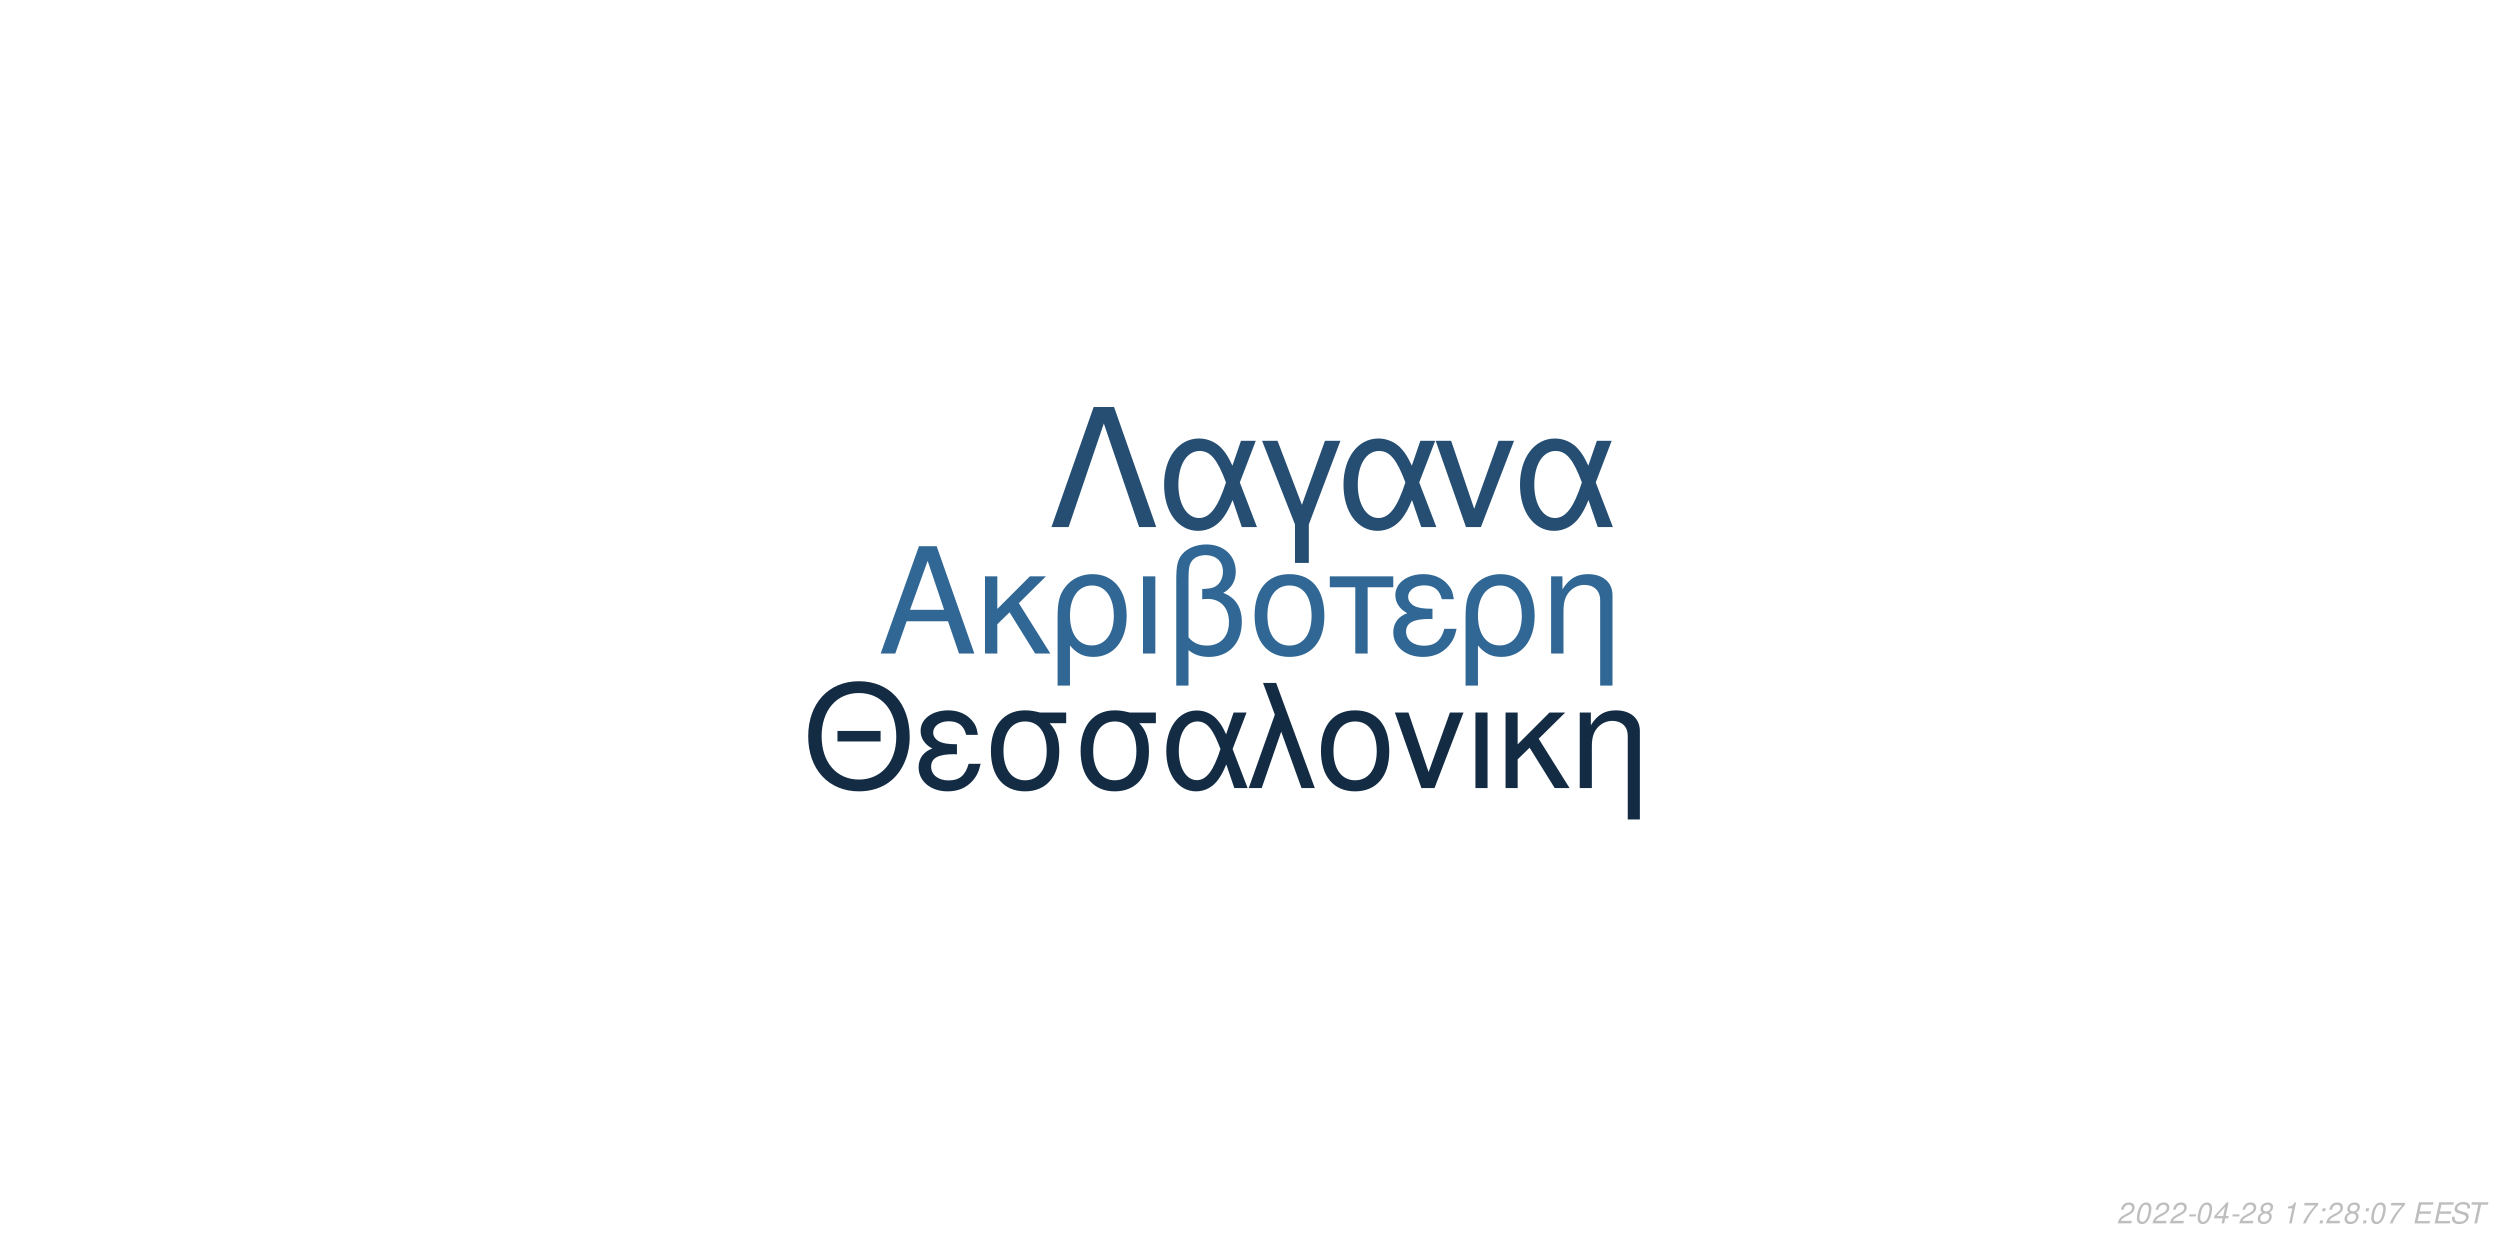
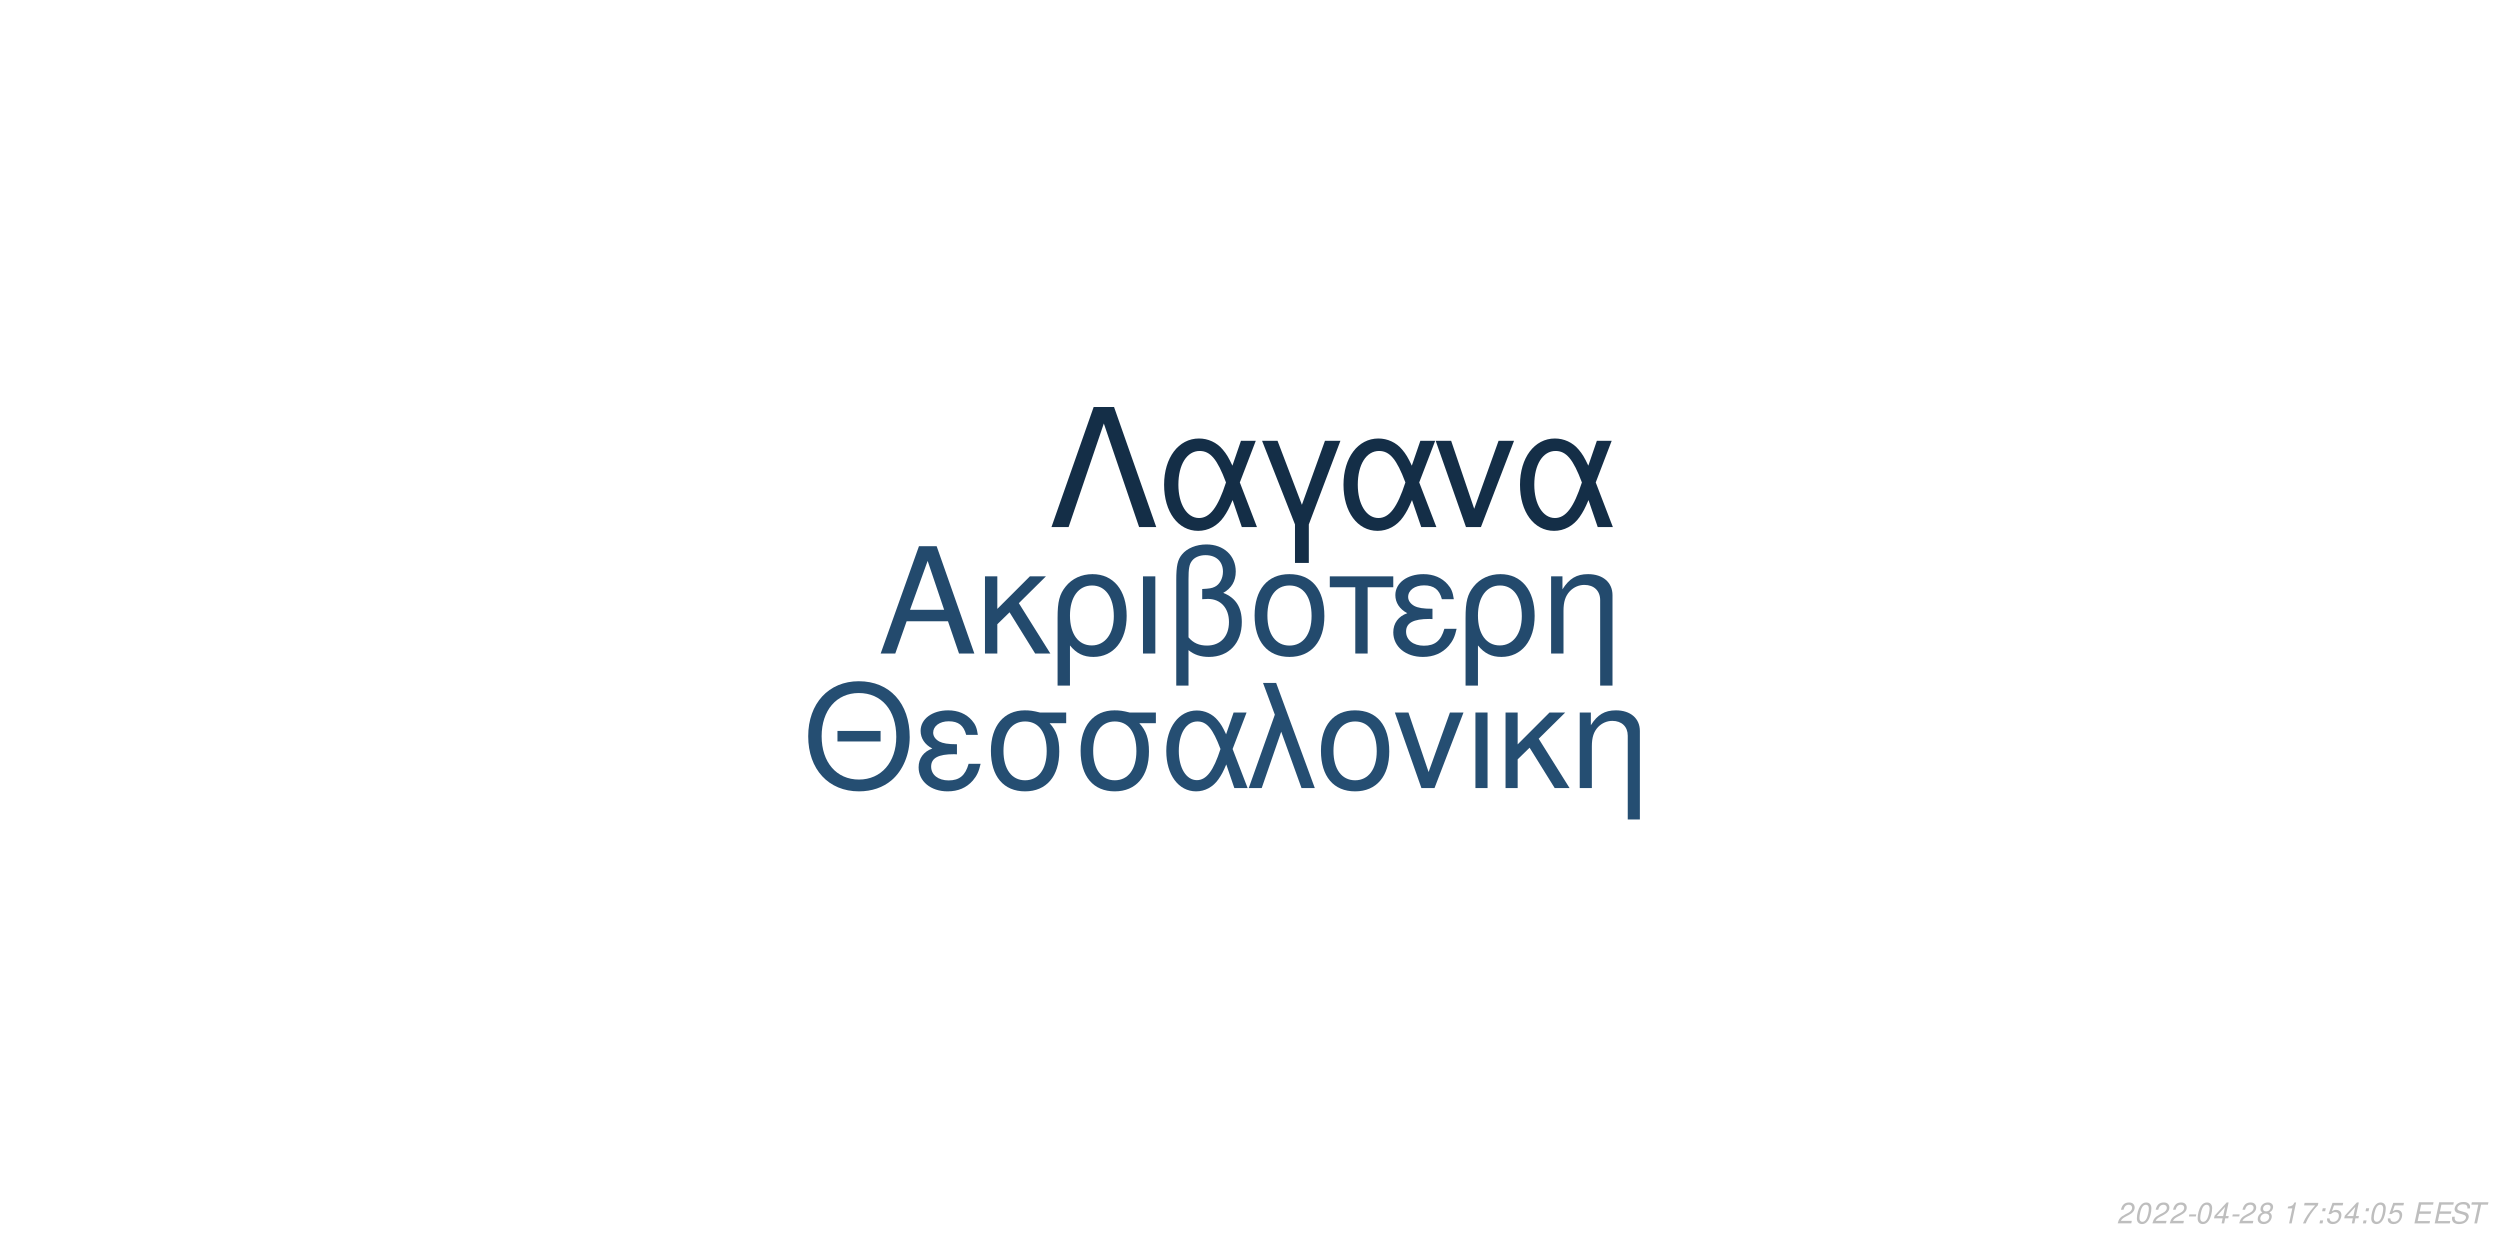
<svg xmlns="http://www.w3.org/2000/svg" xmlns:xlink="http://www.w3.org/1999/xlink" width="864pt" height="432pt" viewBox="0 0 864 432" version="1.1">
  <defs>
    <g>
      <symbol overflow="visible" id="glyph0-0">
        <path style="stroke:none;" d="" />
      </symbol>
      <symbol overflow="visible" id="glyph0-1">
        <path style="stroke:none;" d="M 24.125 -11.141 L 27.938 0 L 33.234 0 L 20.203 -37.094 L 14.094 -37.094 L 0.859 0 L 5.906 0 L 9.828 -11.141 Z M 22.797 -15.109 L 11 -15.109 L 17.094 -32.016 Z M 22.797 -15.109 " />
      </symbol>
      <symbol overflow="visible" id="glyph0-2">
        <path style="stroke:none;" d="M 7.172 -15.422 L 7.172 -26.672 L 2.906 -26.672 L 2.906 0 L 7.172 0 L 7.172 -10.125 L 11.406 -14.25 L 20.25 0 L 25.5 0 L 14.609 -17.406 L 23.969 -26.672 L 18.422 -26.672 Z M 7.172 -15.422 " />
      </symbol>
      <symbol overflow="visible" id="glyph0-3">
        <path style="stroke:none;" d="M 3 11.094 L 7.281 11.094 L 7.281 -2.797 C 9.516 -0.047 11.953 1.172 15.375 1.172 C 22.344 1.172 26.875 -4.422 26.875 -13.031 C 26.875 -21.891 22.297 -27.438 15.062 -27.438 C 11.297 -27.438 7.984 -25.906 5.797 -23.156 C 3.672 -20.516 3 -17.969 3 -12.359 Z M 14.906 -23.516 C 19.547 -23.516 22.438 -19.438 22.438 -12.922 C 22.438 -6.812 19.391 -2.797 14.812 -2.797 C 10.172 -2.797 7.281 -6.766 7.281 -13.125 C 7.281 -19.484 10.234 -23.516 14.906 -23.516 Z M 14.906 -23.516 " />
      </symbol>
      <symbol overflow="visible" id="glyph0-4">
        <path style="stroke:none;" d="M 3.516 0 L 7.781 0 L 7.781 -26.672 L 3.516 -26.672 Z M 3.516 0 " />
      </symbol>
      <symbol overflow="visible" id="glyph0-5">
        <path style="stroke:none;" d="M 4.016 11.094 L 8.25 11.094 L 8.25 -1.172 C 10.172 0.406 12.422 1.172 15.312 1.172 C 22.188 1.172 26.672 -3.609 26.672 -10.891 C 26.672 -15.984 24.578 -19.234 20.25 -20.969 C 23.109 -22.547 24.578 -25.031 24.578 -28.344 C 24.578 -33.844 20.406 -37.703 14.453 -37.703 C 10.938 -37.703 7.734 -36.391 6 -34.25 C 4.484 -32.422 4.016 -30.328 4.016 -25.391 Z M 8.25 -25.656 C 8.25 -29.359 8.5 -30.844 9.469 -32.062 C 10.375 -33.281 12.156 -34 14.094 -34 C 17.812 -34 20.156 -31.812 20.156 -28.297 C 20.156 -25.953 18.984 -23.812 17.297 -23.047 C 16.281 -22.547 15.469 -22.438 12.984 -22.297 L 12.984 -18.781 C 13.734 -18.828 14.344 -18.875 14.969 -18.875 C 19.344 -18.875 22.234 -15.719 22.234 -10.891 C 22.234 -5.906 19.281 -2.75 14.656 -2.75 C 11.953 -2.75 9.922 -3.609 8.25 -5.594 Z M 8.25 -25.656 " />
      </symbol>
      <symbol overflow="visible" id="glyph0-6">
        <path style="stroke:none;" d="M 14.094 -27.438 C 6.562 -27.438 2.094 -22.094 2.094 -13.125 C 2.094 -4.125 6.562 1.172 14.141 1.172 C 21.672 1.172 26.203 -4.172 26.203 -12.922 C 26.203 -22.188 21.828 -27.438 14.094 -27.438 Z M 14.141 -23.516 C 18.938 -23.516 21.781 -19.594 21.781 -12.984 C 21.781 -6.672 18.828 -2.75 14.141 -2.75 C 9.422 -2.75 6.516 -6.672 6.516 -13.125 C 6.516 -19.594 9.422 -23.516 14.141 -23.516 Z M 14.141 -23.516 " />
      </symbol>
      <symbol overflow="visible" id="glyph0-7">
        <path style="stroke:none;" d="M 7.891 0 L 12.156 0 L 12.156 -22.906 L 21.016 -22.906 L 21.016 -26.672 L -0.922 -26.672 L -0.922 -22.906 L 7.891 -22.906 Z M 7.891 0 " />
      </symbol>
      <symbol overflow="visible" id="glyph0-8">
        <path style="stroke:none;" d="M 14.562 -15.469 C 11.344 -15.469 9.562 -15.781 8.297 -16.438 C 6.922 -17.203 6.156 -18.328 6.156 -19.547 C 6.156 -21.891 8.453 -23.562 11.656 -23.562 C 15.062 -23.562 16.953 -22.094 17.812 -18.781 L 21.938 -18.781 C 21.578 -21.266 21.062 -22.5 19.797 -23.922 C 17.812 -26.203 14.906 -27.438 11.453 -27.438 C 5.797 -27.438 1.734 -24.375 1.734 -20.203 C 1.734 -17.609 3.156 -15.375 5.859 -13.938 C 2.797 -12.875 1.016 -10.484 1.016 -7.328 C 1.016 -2.391 5.297 1.172 11.25 1.172 C 14.969 1.172 17.906 -0.109 20.156 -2.641 C 21.578 -4.328 22.297 -5.797 22.906 -8.547 L 18.672 -8.547 C 17.5 -4.422 15.422 -2.703 11.609 -2.703 C 7.938 -2.703 5.438 -4.688 5.438 -7.578 C 5.438 -10.578 7.938 -11.953 13.484 -11.953 C 13.641 -11.953 14.094 -11.953 14.562 -11.906 Z M 14.562 -15.469 " />
      </symbol>
      <symbol overflow="visible" id="glyph0-9">
        <path style="stroke:none;" d="M 3.562 -26.672 L 3.562 0 L 7.844 0 L 7.844 -14.703 C 7.844 -17.906 8.5 -19.891 10.031 -21.531 C 11.406 -22.953 13.188 -23.719 15.062 -23.719 C 18.375 -23.719 20.516 -21.672 20.516 -18.469 L 20.516 11.094 L 24.781 11.094 L 24.781 -20.156 C 24.781 -24.578 21.469 -27.438 16.328 -27.438 C 12.359 -27.438 9.828 -25.906 7.484 -22.188 L 7.484 -26.672 Z M 3.562 -26.672 " />
      </symbol>
      <symbol overflow="visible" id="glyph1-0">
        <path style="stroke:none;" d="" />
      </symbol>
      <symbol overflow="visible" id="glyph1-1">
        <path style="stroke:none;" d="M 26.859 -19.734 L 11.953 -19.734 L 11.953 -16.094 L 26.859 -16.094 Z M 19.328 -36.922 C 8.922 -36.922 1.844 -29.25 1.844 -17.891 C 1.844 -6.484 8.875 1.141 19.391 1.141 C 23.812 1.141 27.703 -0.203 30.641 -2.688 C 34.578 -6.031 36.922 -11.656 36.922 -17.594 C 36.922 -29.297 30 -36.922 19.328 -36.922 Z M 19.328 -32.844 C 27.203 -32.844 32.281 -26.906 32.281 -17.688 C 32.281 -8.922 27.062 -2.938 19.391 -2.938 C 11.609 -2.938 6.484 -8.922 6.484 -17.891 C 6.484 -26.859 11.609 -32.844 19.328 -32.844 Z M 19.328 -32.844 " />
      </symbol>
      <symbol overflow="visible" id="glyph1-2">
        <path style="stroke:none;" d="M 14.25 -15.141 C 11.109 -15.141 9.375 -15.453 8.125 -16.094 C 6.781 -16.844 6.031 -17.938 6.031 -19.141 C 6.031 -21.422 8.266 -23.078 11.406 -23.078 C 14.75 -23.078 16.594 -21.625 17.438 -18.391 L 21.469 -18.391 C 21.125 -20.828 20.625 -22.031 19.391 -23.422 C 17.438 -25.656 14.594 -26.859 11.219 -26.859 C 5.688 -26.859 1.688 -23.875 1.688 -19.781 C 1.688 -17.234 3.094 -15.047 5.734 -13.656 C 2.734 -12.609 1 -10.266 1 -7.172 C 1 -2.344 5.188 1.141 11.016 1.141 C 14.656 1.141 17.547 -0.094 19.734 -2.594 C 21.125 -4.234 21.828 -5.688 22.422 -8.375 L 18.281 -8.375 C 17.141 -4.328 15.094 -2.641 11.359 -2.641 C 7.766 -2.641 5.328 -4.578 5.328 -7.422 C 5.328 -10.359 7.766 -11.703 13.203 -11.703 C 13.359 -11.703 13.797 -11.703 14.25 -11.656 Z M 14.25 -15.141 " />
      </symbol>
      <symbol overflow="visible" id="glyph1-3">
        <path style="stroke:none;" d="M 29 -26.109 L 19.938 -26.109 C 17.594 -26.703 16.438 -26.859 14.703 -26.859 C 7.469 -26.859 2.984 -21.469 2.984 -12.859 C 2.984 -4.031 7.375 1.141 14.797 1.141 C 22.172 1.141 26.609 -4.078 26.609 -12.656 C 26.609 -17.047 25.656 -19.828 23.266 -22.422 L 29 -22.422 Z M 14.797 -23.016 C 19.531 -23.016 22.266 -19.234 22.266 -12.75 C 22.266 -6.531 19.438 -2.688 14.797 -2.688 C 10.172 -2.688 7.328 -6.531 7.328 -12.859 C 7.328 -19.188 10.172 -23.016 14.797 -23.016 Z M 14.797 -23.016 " />
      </symbol>
      <symbol overflow="visible" id="glyph1-4">
        <path style="stroke:none;" d="M 29.344 -26.109 L 24.859 -26.109 L 22.266 -18.578 C 21.125 -21.031 20.484 -22.125 19.328 -23.469 C 17.547 -25.609 14.906 -26.812 12.156 -26.812 C 5.984 -26.812 1.594 -20.984 1.594 -12.812 C 1.594 -4.578 5.828 1.141 11.906 1.141 C 14.953 1.141 17.734 -0.344 19.625 -3.047 C 20.672 -4.531 21.281 -5.688 22.328 -8.172 L 25.109 0 L 29.703 0 L 24.516 -13.5 Z M 20.328 -13.5 C 17.891 -5.922 15.453 -2.734 12.156 -2.734 C 8.516 -2.734 5.922 -6.922 5.922 -12.812 C 5.922 -18.938 8.516 -23.016 12.359 -23.016 C 15.594 -23.016 17.688 -20.531 20.328 -13.5 Z M 20.328 -13.5 " />
      </symbol>
      <symbol overflow="visible" id="glyph1-5">
        <path style="stroke:none;" d="M 1.094 0 L 5.578 0 L 12.312 -19.484 L 19.328 0 L 23.922 0 L 10.562 -36.328 L 6.031 -36.328 L 10.109 -25.359 Z M 1.094 0 " />
      </symbol>
      <symbol overflow="visible" id="glyph1-6">
        <path style="stroke:none;" d="M 13.797 -26.859 C 6.422 -26.859 2.047 -21.625 2.047 -12.859 C 2.047 -4.031 6.422 1.141 13.859 1.141 C 21.234 1.141 25.656 -4.078 25.656 -12.656 C 25.656 -21.719 21.375 -26.859 13.797 -26.859 Z M 13.859 -23.016 C 18.531 -23.016 21.328 -19.188 21.328 -12.703 C 21.328 -6.531 18.438 -2.688 13.859 -2.688 C 9.219 -2.688 6.375 -6.531 6.375 -12.859 C 6.375 -19.188 9.219 -23.016 13.859 -23.016 Z M 13.859 -23.016 " />
      </symbol>
      <symbol overflow="visible" id="glyph1-7">
        <path style="stroke:none;" d="M 14.297 0 L 24.312 -26.109 L 19.625 -26.109 L 12.25 -5.531 L 5.281 -26.109 L 0.594 -26.109 L 9.766 0 Z M 14.297 0 " />
      </symbol>
      <symbol overflow="visible" id="glyph1-8">
        <path style="stroke:none;" d="M 3.438 0 L 7.625 0 L 7.625 -26.109 L 3.438 -26.109 Z M 3.438 0 " />
      </symbol>
      <symbol overflow="visible" id="glyph1-9">
        <path style="stroke:none;" d="M 7.031 -15.094 L 7.031 -26.109 L 2.844 -26.109 L 2.844 0 L 7.031 0 L 7.031 -9.922 L 11.156 -13.953 L 19.828 0 L 24.969 0 L 14.297 -17.047 L 23.469 -26.109 L 18.031 -26.109 Z M 7.031 -15.094 " />
      </symbol>
      <symbol overflow="visible" id="glyph1-10">
        <path style="stroke:none;" d="M 3.484 -26.109 L 3.484 0 L 7.672 0 L 7.672 -14.406 C 7.672 -17.547 8.328 -19.484 9.812 -21.078 C 11.156 -22.469 12.906 -23.219 14.75 -23.219 C 17.984 -23.219 20.078 -21.234 20.078 -18.094 L 20.078 10.859 L 24.266 10.859 L 24.266 -19.734 C 24.266 -24.062 21.031 -26.859 16 -26.859 C 12.109 -26.859 9.609 -25.359 7.328 -21.719 L 7.328 -26.109 Z M 3.484 -26.109 " />
      </symbol>
      <symbol overflow="visible" id="glyph2-0">
        <path style="stroke:none;" d="" />
      </symbol>
      <symbol overflow="visible" id="glyph2-1">
        <path style="stroke:none;" d="M 22.531 -41.484 L 15.484 -41.484 L 0.906 0 L 6.828 0 L 19 -35.797 L 31.188 0 L 37.109 0 Z M 22.531 -41.484 " />
      </symbol>
      <symbol overflow="visible" id="glyph2-2">
        <path style="stroke:none;" d="M 33.516 -29.812 L 28.391 -29.812 L 25.438 -21.219 C 24.125 -24.016 23.391 -25.266 22.078 -26.797 C 20.031 -29.25 17.016 -30.609 13.891 -30.609 C 6.828 -30.609 1.828 -23.953 1.828 -14.625 C 1.828 -5.234 6.656 1.312 13.594 1.312 C 17.078 1.312 20.266 -0.391 22.422 -3.469 C 23.609 -5.172 24.297 -6.484 25.5 -9.328 L 28.688 0 L 33.922 0 L 28 -15.422 Z M 23.219 -15.422 C 20.422 -6.766 17.641 -3.125 13.891 -3.125 C 9.734 -3.125 6.766 -7.906 6.766 -14.625 C 6.766 -21.625 9.734 -26.297 14.109 -26.297 C 17.812 -26.297 20.203 -23.453 23.219 -15.422 Z M 23.219 -15.422 " />
      </symbol>
      <symbol overflow="visible" id="glyph2-3">
        <path style="stroke:none;" d="M 12.062 12.406 L 16.844 12.406 L 16.844 -0.906 L 27.766 -29.812 L 22.422 -29.812 L 14.453 -7.688 L 6.031 -29.812 L 0.688 -29.812 L 12.062 -0.906 Z M 12.062 12.406 " />
      </symbol>
      <symbol overflow="visible" id="glyph2-4">
        <path style="stroke:none;" d="M 16.328 0 L 27.766 -29.812 L 22.422 -29.812 L 14 -6.312 L 6.031 -29.812 L 0.688 -29.812 L 11.156 0 Z M 16.328 0 " />
      </symbol>
      <symbol overflow="visible" id="glyph3-0">
        <path style="stroke:none;" d="" />
      </symbol>
      <symbol overflow="visible" id="glyph3-1">
        <path style="stroke:none;" d="M 5.234 -0.875 L 1.469 -0.875 C 1.641 -1.375 2.203 -1.891 3.109 -2.344 L 4.234 -2.938 C 5.562 -3.625 6.219 -4.469 6.219 -5.484 C 6.219 -5.938 6.062 -6.359 5.797 -6.656 C 5.469 -7.047 4.984 -7.234 4.312 -7.234 C 2.766 -7.234 1.891 -6.453 1.484 -4.734 L 2.375 -4.734 C 2.484 -5.188 2.609 -5.484 2.797 -5.75 C 3.094 -6.203 3.609 -6.453 4.188 -6.453 C 4.891 -6.453 5.344 -6.031 5.344 -5.375 C 5.344 -4.703 4.859 -4.094 4.016 -3.656 L 2.984 -3.125 C 1.234 -2.188 0.797 -1.656 0.344 -0.016 L 5.047 -0.016 Z M 5.234 -0.875 " />
      </symbol>
      <symbol overflow="visible" id="glyph3-2">
        <path style="stroke:none;" d="M 4.203 -7.234 C 3.375 -7.234 2.688 -6.812 2.125 -5.984 C 1.484 -5.047 0.984 -3.188 0.984 -1.734 C 0.984 -1.109 1.172 -0.562 1.484 -0.266 C 1.797 0.047 2.281 0.234 2.766 0.234 C 3.625 0.234 4.281 -0.156 4.859 -1.016 C 5.516 -1.953 6 -3.797 6 -5.266 C 6 -6.5 5.328 -7.234 4.203 -7.234 Z M 4.094 -6.453 C 4.734 -6.453 5.125 -5.984 5.125 -5.156 C 5.125 -4.203 4.781 -2.625 4.406 -1.812 C 3.984 -0.938 3.516 -0.547 2.875 -0.547 C 2.25 -0.547 1.875 -1.031 1.875 -1.828 C 1.875 -2.797 2.203 -4.344 2.594 -5.203 C 2.984 -6.047 3.453 -6.453 4.094 -6.453 Z M 4.094 -6.453 " />
      </symbol>
      <symbol overflow="visible" id="glyph3-3">
        <path style="stroke:none;" d="M 3.516 -3.125 L 1.125 -3.125 L 0.969 -2.406 L 3.359 -2.406 Z M 3.516 -3.125 " />
      </symbol>
      <symbol overflow="visible" id="glyph3-4">
        <path style="stroke:none;" d="M 3.625 -1.75 L 3.266 0 L 4.141 0 L 4.516 -1.75 L 5.562 -1.75 L 5.734 -2.531 L 4.688 -2.531 L 5.688 -7.234 L 5.016 -7.234 L 0.844 -2.672 L 0.641 -1.75 Z M 3.797 -2.531 L 1.594 -2.531 L 4.469 -5.703 Z M 3.797 -2.531 " />
      </symbol>
      <symbol overflow="visible" id="glyph3-5">
        <path style="stroke:none;" d="M 4.766 -3.797 C 5.078 -3.969 5.234 -4.078 5.438 -4.234 C 5.812 -4.594 6.062 -5.172 6.062 -5.734 C 6.062 -6.625 5.344 -7.234 4.266 -7.234 C 2.812 -7.234 1.703 -6.219 1.703 -4.875 C 1.703 -4.406 1.875 -4.125 2.359 -3.812 C 1.297 -3.312 0.75 -2.516 0.75 -1.469 C 0.75 -0.438 1.547 0.234 2.812 0.234 C 3.656 0.234 4.359 -0.094 4.938 -0.734 C 5.359 -1.234 5.609 -1.859 5.609 -2.438 C 5.609 -3.047 5.312 -3.516 4.766 -3.797 Z M 4.109 -6.453 C 4.797 -6.453 5.188 -6.125 5.188 -5.578 C 5.188 -5.266 5.062 -4.922 4.859 -4.672 C 4.562 -4.312 4.188 -4.156 3.656 -4.156 C 2.984 -4.156 2.594 -4.453 2.594 -4.984 C 2.594 -5.859 3.203 -6.453 4.109 -6.453 Z M 3.453 -3.406 C 4.234 -3.406 4.734 -2.984 4.734 -2.312 C 4.734 -1.312 3.922 -0.547 2.875 -0.547 C 2.125 -0.547 1.625 -0.969 1.625 -1.625 C 1.625 -2.609 2.438 -3.406 3.453 -3.406 Z M 3.453 -3.406 " />
      </symbol>
      <symbol overflow="visible" id="glyph3-6">
        <path style="stroke:none;" d="" />
      </symbol>
      <symbol overflow="visible" id="glyph3-7">
        <path style="stroke:none;" d="M 3.703 -5.188 L 2.594 0 L 3.469 0 L 5.016 -7.234 L 4.438 -7.234 C 3.906 -6.156 3.688 -6.016 2.234 -5.812 L 2.109 -5.188 Z M 3.703 -5.188 " />
      </symbol>
      <symbol overflow="visible" id="glyph3-8">
        <path style="stroke:none;" d="M 6.703 -7.094 L 1.953 -7.094 L 1.766 -6.219 L 5.594 -6.219 C 3.344 -3.688 2.266 -2.109 1.375 0 L 2.344 0 C 3.031 -1.906 4.828 -4.594 6.547 -6.281 Z M 6.703 -7.094 " />
      </symbol>
      <symbol overflow="visible" id="glyph3-9">
        <path style="stroke:none;" d="M 2.359 -1.031 L 1.312 -1.031 L 1.094 0 L 2.141 0 Z M 3.266 -5.234 L 2.219 -5.234 L 2 -4.203 L 3.047 -4.203 Z M 3.266 -5.234 " />
      </symbol>
      <symbol overflow="visible" id="glyph3-10">
+         <path style="stroke:none;" d="M 6.297 -7.094 L 2.594 -7.094 L 1.234 -3.234 L 2.047 -3.234 C 2.656 -3.766 2.938 -3.906 3.531 -3.906 C 4.328 -3.906 4.797 -3.453 4.797 -2.688 C 4.797 -1.438 3.969 -0.547 2.828 -0.547 C 2.031 -0.547 1.609 -0.938 1.578 -1.734 L 0.703 -1.734 L 0.703 -1.516 C 0.703 -0.938 0.844 -0.547 1.188 -0.266 C 1.562 0.062 2.078 0.234 2.703 0.234 C 3.656 0.234 4.391 -0.156 4.984 -0.922 C 5.422 -1.5 5.672 -2.234 5.672 -2.953 C 5.672 -4 4.938 -4.672 3.812 -4.672 C 3.328 -4.672 2.906 -4.547 2.406 -4.234 L 3.109 -6.219 L 6.109 -6.219 Z M 6.297 -7.094 " />
+       </symbol>
+       <symbol overflow="visible" id="glyph3-11">
        <path style="stroke:none;" d="M 2.547 -3.312 L 6.5 -3.312 L 6.688 -4.141 L 2.719 -4.141 L 3.219 -6.469 L 7.344 -6.469 L 7.516 -7.297 L 2.453 -7.297 L 0.906 0 L 6.125 0 L 6.297 -0.812 L 2.016 -0.812 Z M 2.547 -3.312 " />
      </symbol>
-       <symbol overflow="visible" id="glyph3-11">
+       <symbol overflow="visible" id="glyph3-12">
        <path style="stroke:none;" d="M 7.062 -5.156 C 7.125 -5.438 7.141 -5.562 7.141 -5.703 C 7.141 -6.156 6.938 -6.594 6.594 -6.891 C 6.188 -7.25 5.656 -7.406 4.875 -7.406 C 3.844 -7.406 3.047 -7.125 2.5 -6.562 C 2.094 -6.141 1.781 -5.438 1.781 -4.922 C 1.781 -4.297 2.219 -3.766 2.891 -3.562 L 4.594 -3.094 C 5.406 -2.859 5.734 -2.578 5.734 -2.094 C 5.734 -1.781 5.547 -1.406 5.266 -1.141 C 4.844 -0.766 4.266 -0.578 3.453 -0.578 C 2.328 -0.578 1.812 -0.984 1.812 -1.906 C 1.812 -2.047 1.812 -2.125 1.844 -2.312 L 0.984 -2.312 C 0.906 -2.062 0.891 -1.906 0.891 -1.688 C 0.891 -0.484 1.797 0.234 3.297 0.234 C 4.359 0.234 5.234 -0.062 5.812 -0.609 C 6.344 -1.078 6.688 -1.797 6.688 -2.375 C 6.688 -2.641 6.609 -2.906 6.453 -3.156 C 6.234 -3.5 5.938 -3.703 5.469 -3.828 L 3.75 -4.312 C 2.984 -4.547 2.734 -4.734 2.734 -5.188 C 2.734 -5.547 2.875 -5.844 3.188 -6.109 C 3.547 -6.438 4.031 -6.594 4.703 -6.594 C 5.266 -6.594 5.688 -6.484 5.906 -6.297 C 6.094 -6.125 6.219 -5.797 6.219 -5.516 C 6.219 -5.422 6.203 -5.344 6.188 -5.156 Z M 7.062 -5.156 " />
      </symbol>
-       <symbol overflow="visible" id="glyph3-12">
+       <symbol overflow="visible" id="glyph3-13">
        <path style="stroke:none;" d="M 4.938 -6.469 L 7.312 -6.469 L 7.484 -7.297 L 1.75 -7.297 L 1.578 -6.469 L 3.984 -6.469 L 2.609 0 L 3.547 0 Z M 4.938 -6.469 " />
      </symbol>
    </g>
  </defs>
  <g id="surface1">
    <rect x="0" y="0" width="864" height="432" style="fill:rgb(100%,100%,100%);fill-opacity:1;stroke:none;" />
-     <g style="fill:rgb(19.216%,40.392%,58.039%);fill-opacity:1;">
+     <g style="fill:rgb(13.725%,29.02%,42.745%);fill-opacity:1;">
      <use xlink:href="#glyph0-1" x="303.5" y="225.861" />
      <use xlink:href="#glyph0-2" x="337.5" y="225.861" />
      <use xlink:href="#glyph0-3" x="362.5" y="225.861" />
      <use xlink:href="#glyph0-4" x="391.5" y="225.861" />
      <use xlink:href="#glyph0-5" x="402.5" y="225.861" />
      <use xlink:href="#glyph0-6" x="431.5" y="225.861" />
      <use xlink:href="#glyph0-7" x="460.5" y="225.861" />
      <use xlink:href="#glyph0-8" x="480.5" y="225.861" />
      <use xlink:href="#glyph0-3" x="503.5" y="225.861" />
      <use xlink:href="#glyph0-9" x="532.5" y="225.861" />
    </g>
-     <g style="fill:rgb(7.451%,17.255%,26.667%);fill-opacity:1;">
+     <g style="fill:rgb(14.51%,30.588%,44.706%);fill-opacity:1;">
      <use xlink:href="#glyph1-1" x="277.473" y="272.354" />
      <use xlink:href="#glyph1-2" x="316.473" y="272.354" />
      <use xlink:href="#glyph1-3" x="339.473" y="272.354" />
      <use xlink:href="#glyph1-3" x="370.473" y="272.354" />
      <use xlink:href="#glyph1-4" x="401.473" y="272.354" />
      <use xlink:href="#glyph1-5" x="430.473" y="272.354" />
      <use xlink:href="#glyph1-6" x="454.473" y="272.354" />
      <use xlink:href="#glyph1-7" x="481.473" y="272.354" />
      <use xlink:href="#glyph1-8" x="506.473" y="272.354" />
      <use xlink:href="#glyph1-9" x="517.473" y="272.354" />
      <use xlink:href="#glyph1-10" x="542.473" y="272.354" />
    </g>
-     <g style="fill:rgb(14.51%,30.588%,44.706%);fill-opacity:1;">
+     <g style="fill:rgb(7.843%,18.039%,27.843%);fill-opacity:1;">
      <use xlink:href="#glyph2-1" x="362.484" y="182.152" />
      <use xlink:href="#glyph2-2" x="400.484" y="182.152" />
      <use xlink:href="#glyph2-3" x="435.484" y="182.152" />
      <use xlink:href="#glyph2-2" x="462.484" y="182.152" />
      <use xlink:href="#glyph2-4" x="495.484" y="182.152" />
      <use xlink:href="#glyph2-2" x="523.484" y="182.152" />
    </g>
    <g style="fill:rgb(74.51%,74.51%,74.51%);fill-opacity:1;">
      <use xlink:href="#glyph3-1" x="731.52" y="422.81" />
      <use xlink:href="#glyph3-2" x="737.52" y="422.81" />
      <use xlink:href="#glyph3-1" x="743.52" y="422.81" />
      <use xlink:href="#glyph3-1" x="749.52" y="422.81" />
      <use xlink:href="#glyph3-3" x="755.52" y="422.81" />
      <use xlink:href="#glyph3-2" x="758.52" y="422.81" />
      <use xlink:href="#glyph3-4" x="764.52" y="422.81" />
      <use xlink:href="#glyph3-3" x="770.52" y="422.81" />
      <use xlink:href="#glyph3-1" x="773.52" y="422.81" />
      <use xlink:href="#glyph3-5" x="779.52" y="422.81" />
      <use xlink:href="#glyph3-6" x="785.52" y="422.81" />
      <use xlink:href="#glyph3-7" x="788.52" y="422.81" />
      <use xlink:href="#glyph3-8" x="794.52" y="422.81" />
      <use xlink:href="#glyph3-9" x="800.52" y="422.81" />
-       <use xlink:href="#glyph3-1" x="803.52" y="422.81" />
-       <use xlink:href="#glyph3-5" x="809.52" y="422.81" />
+       <use xlink:href="#glyph3-10" x="803.52" y="422.81" />
+       <use xlink:href="#glyph3-4" x="809.52" y="422.81" />
      <use xlink:href="#glyph3-9" x="815.52" y="422.81" />
      <use xlink:href="#glyph3-2" x="818.52" y="422.81" />
-       <use xlink:href="#glyph3-8" x="824.52" y="422.81" />
+       <use xlink:href="#glyph3-10" x="824.52" y="422.81" />
      <use xlink:href="#glyph3-6" x="830.52" y="422.81" />
-       <use xlink:href="#glyph3-10" x="833.52" y="422.81" />
-       <use xlink:href="#glyph3-10" x="840.52" y="422.81" />
-       <use xlink:href="#glyph3-11" x="846.52" y="422.81" />
-       <use xlink:href="#glyph3-12" x="852.52" y="422.81" />
+       <use xlink:href="#glyph3-11" x="833.52" y="422.81" />
+       <use xlink:href="#glyph3-11" x="840.52" y="422.81" />
+       <use xlink:href="#glyph3-12" x="846.52" y="422.81" />
+       <use xlink:href="#glyph3-13" x="852.52" y="422.81" />
    </g>
  </g>
</svg>
